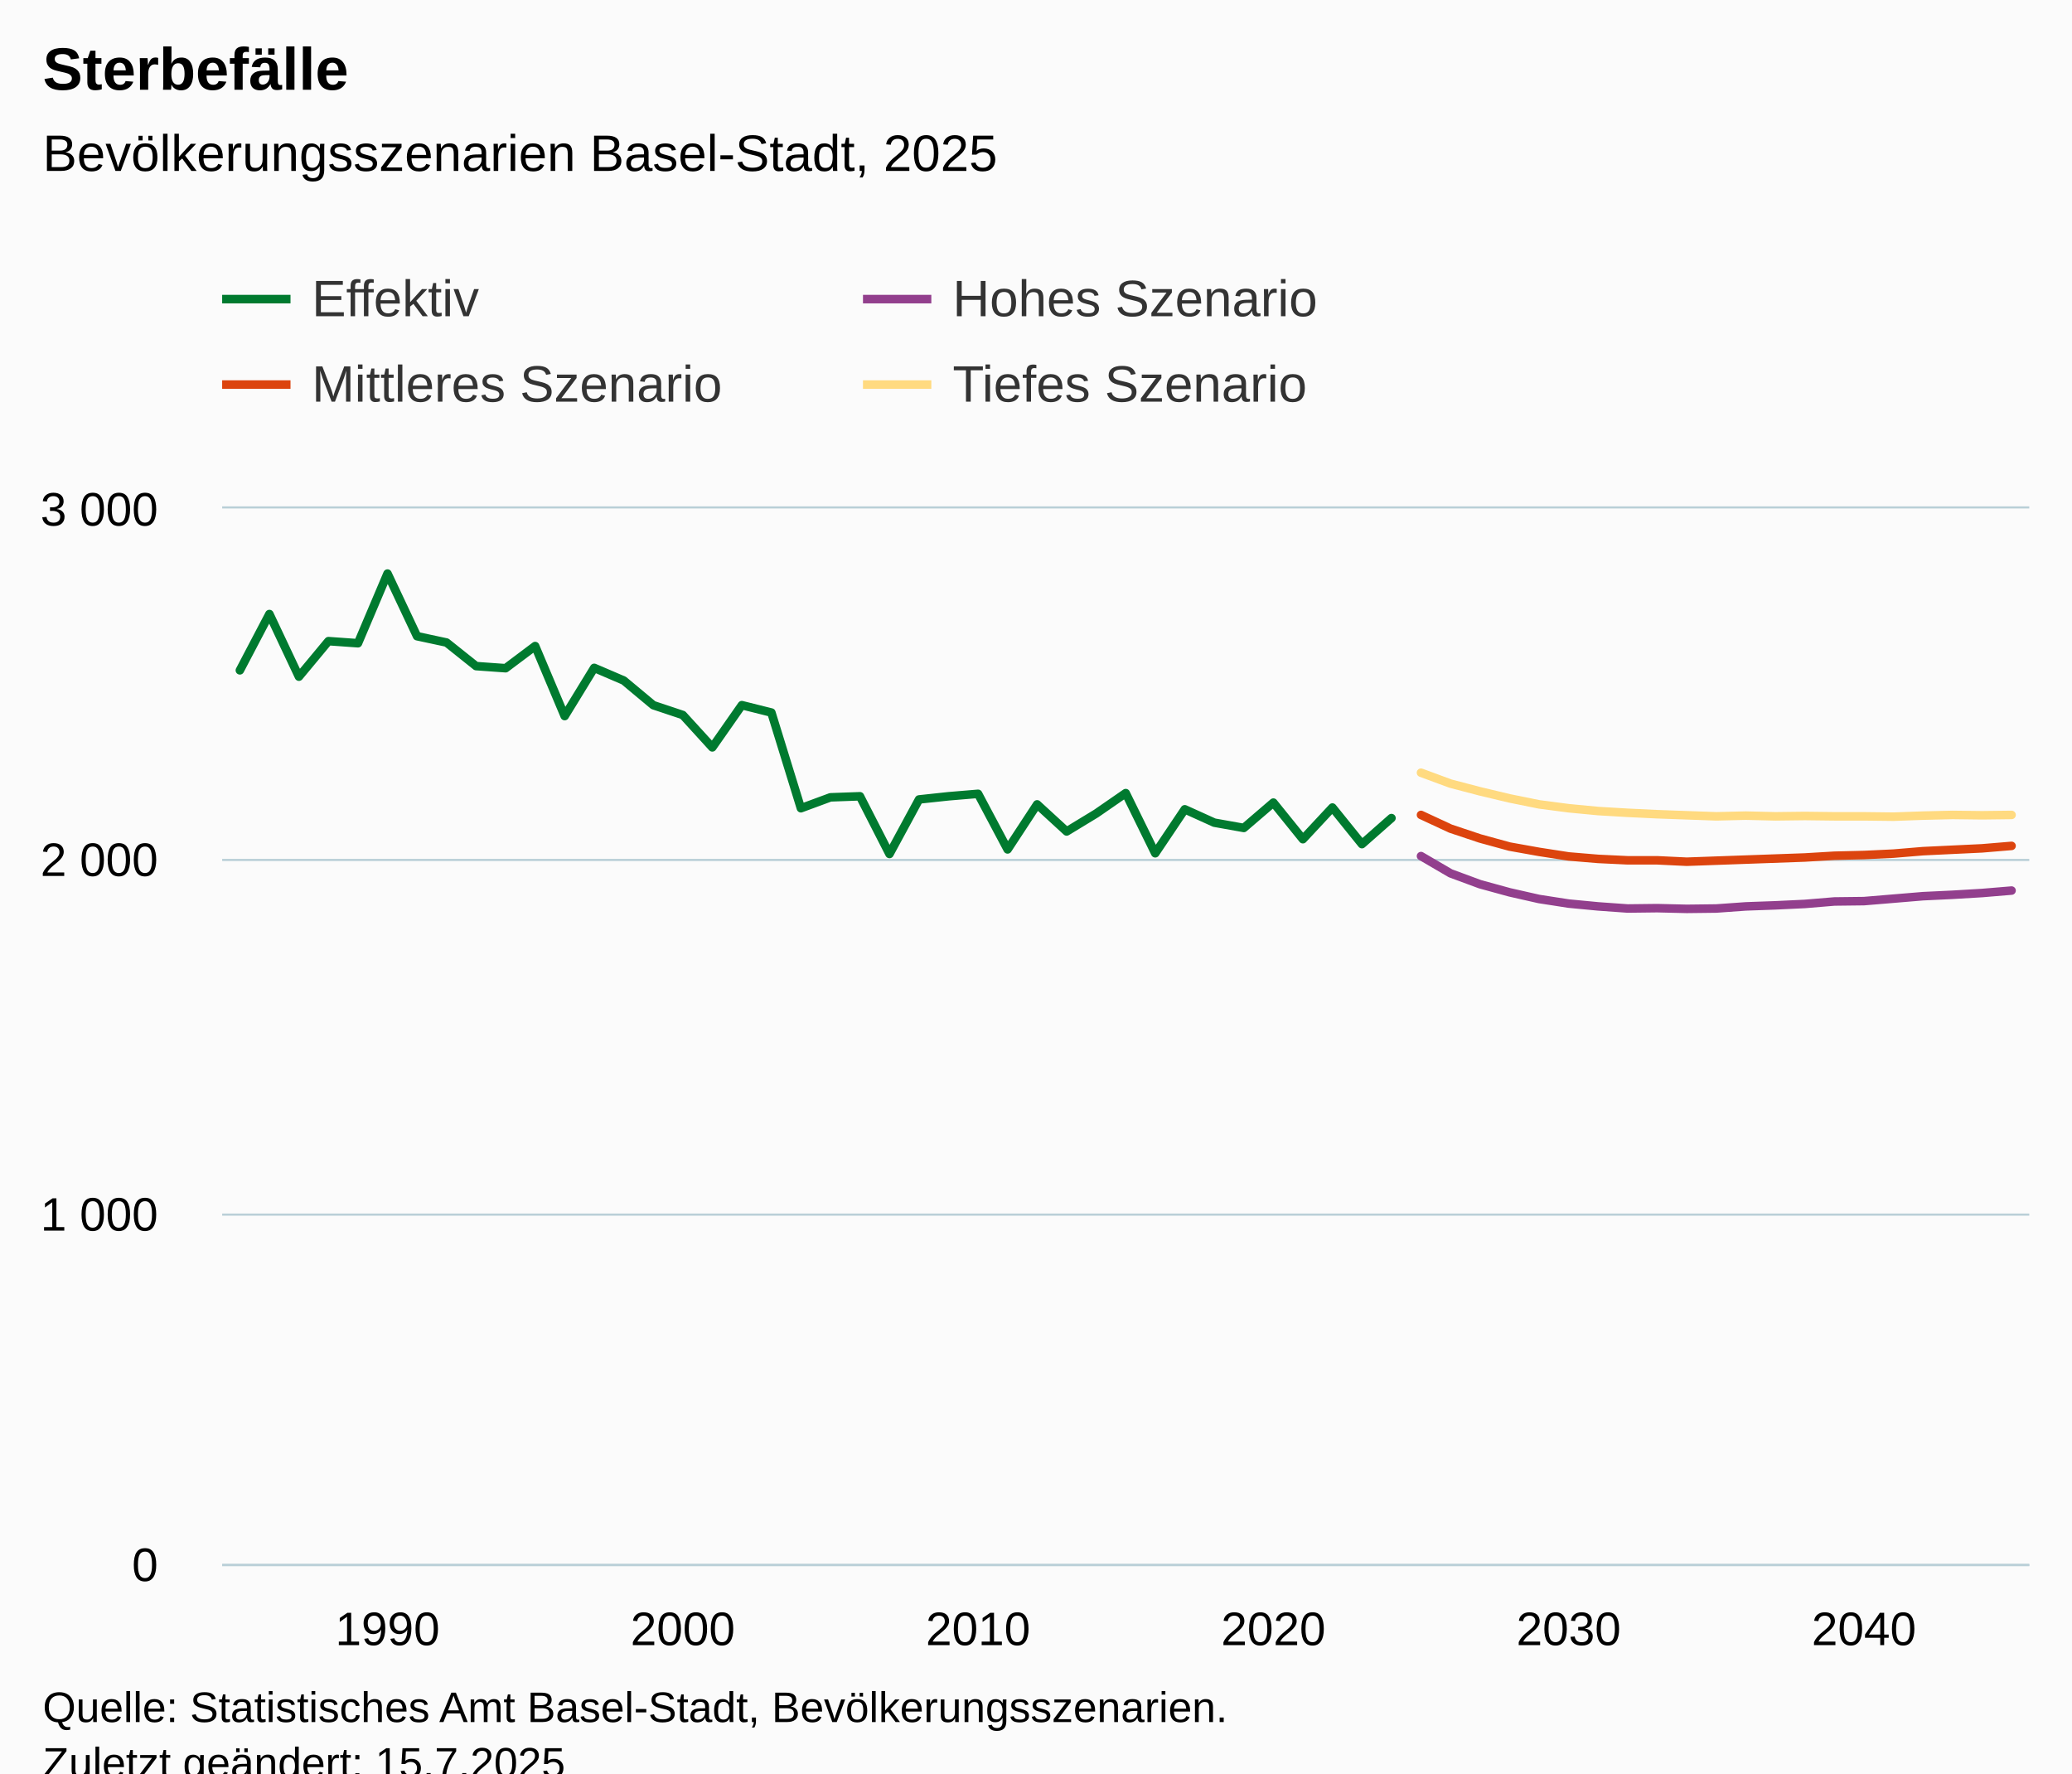
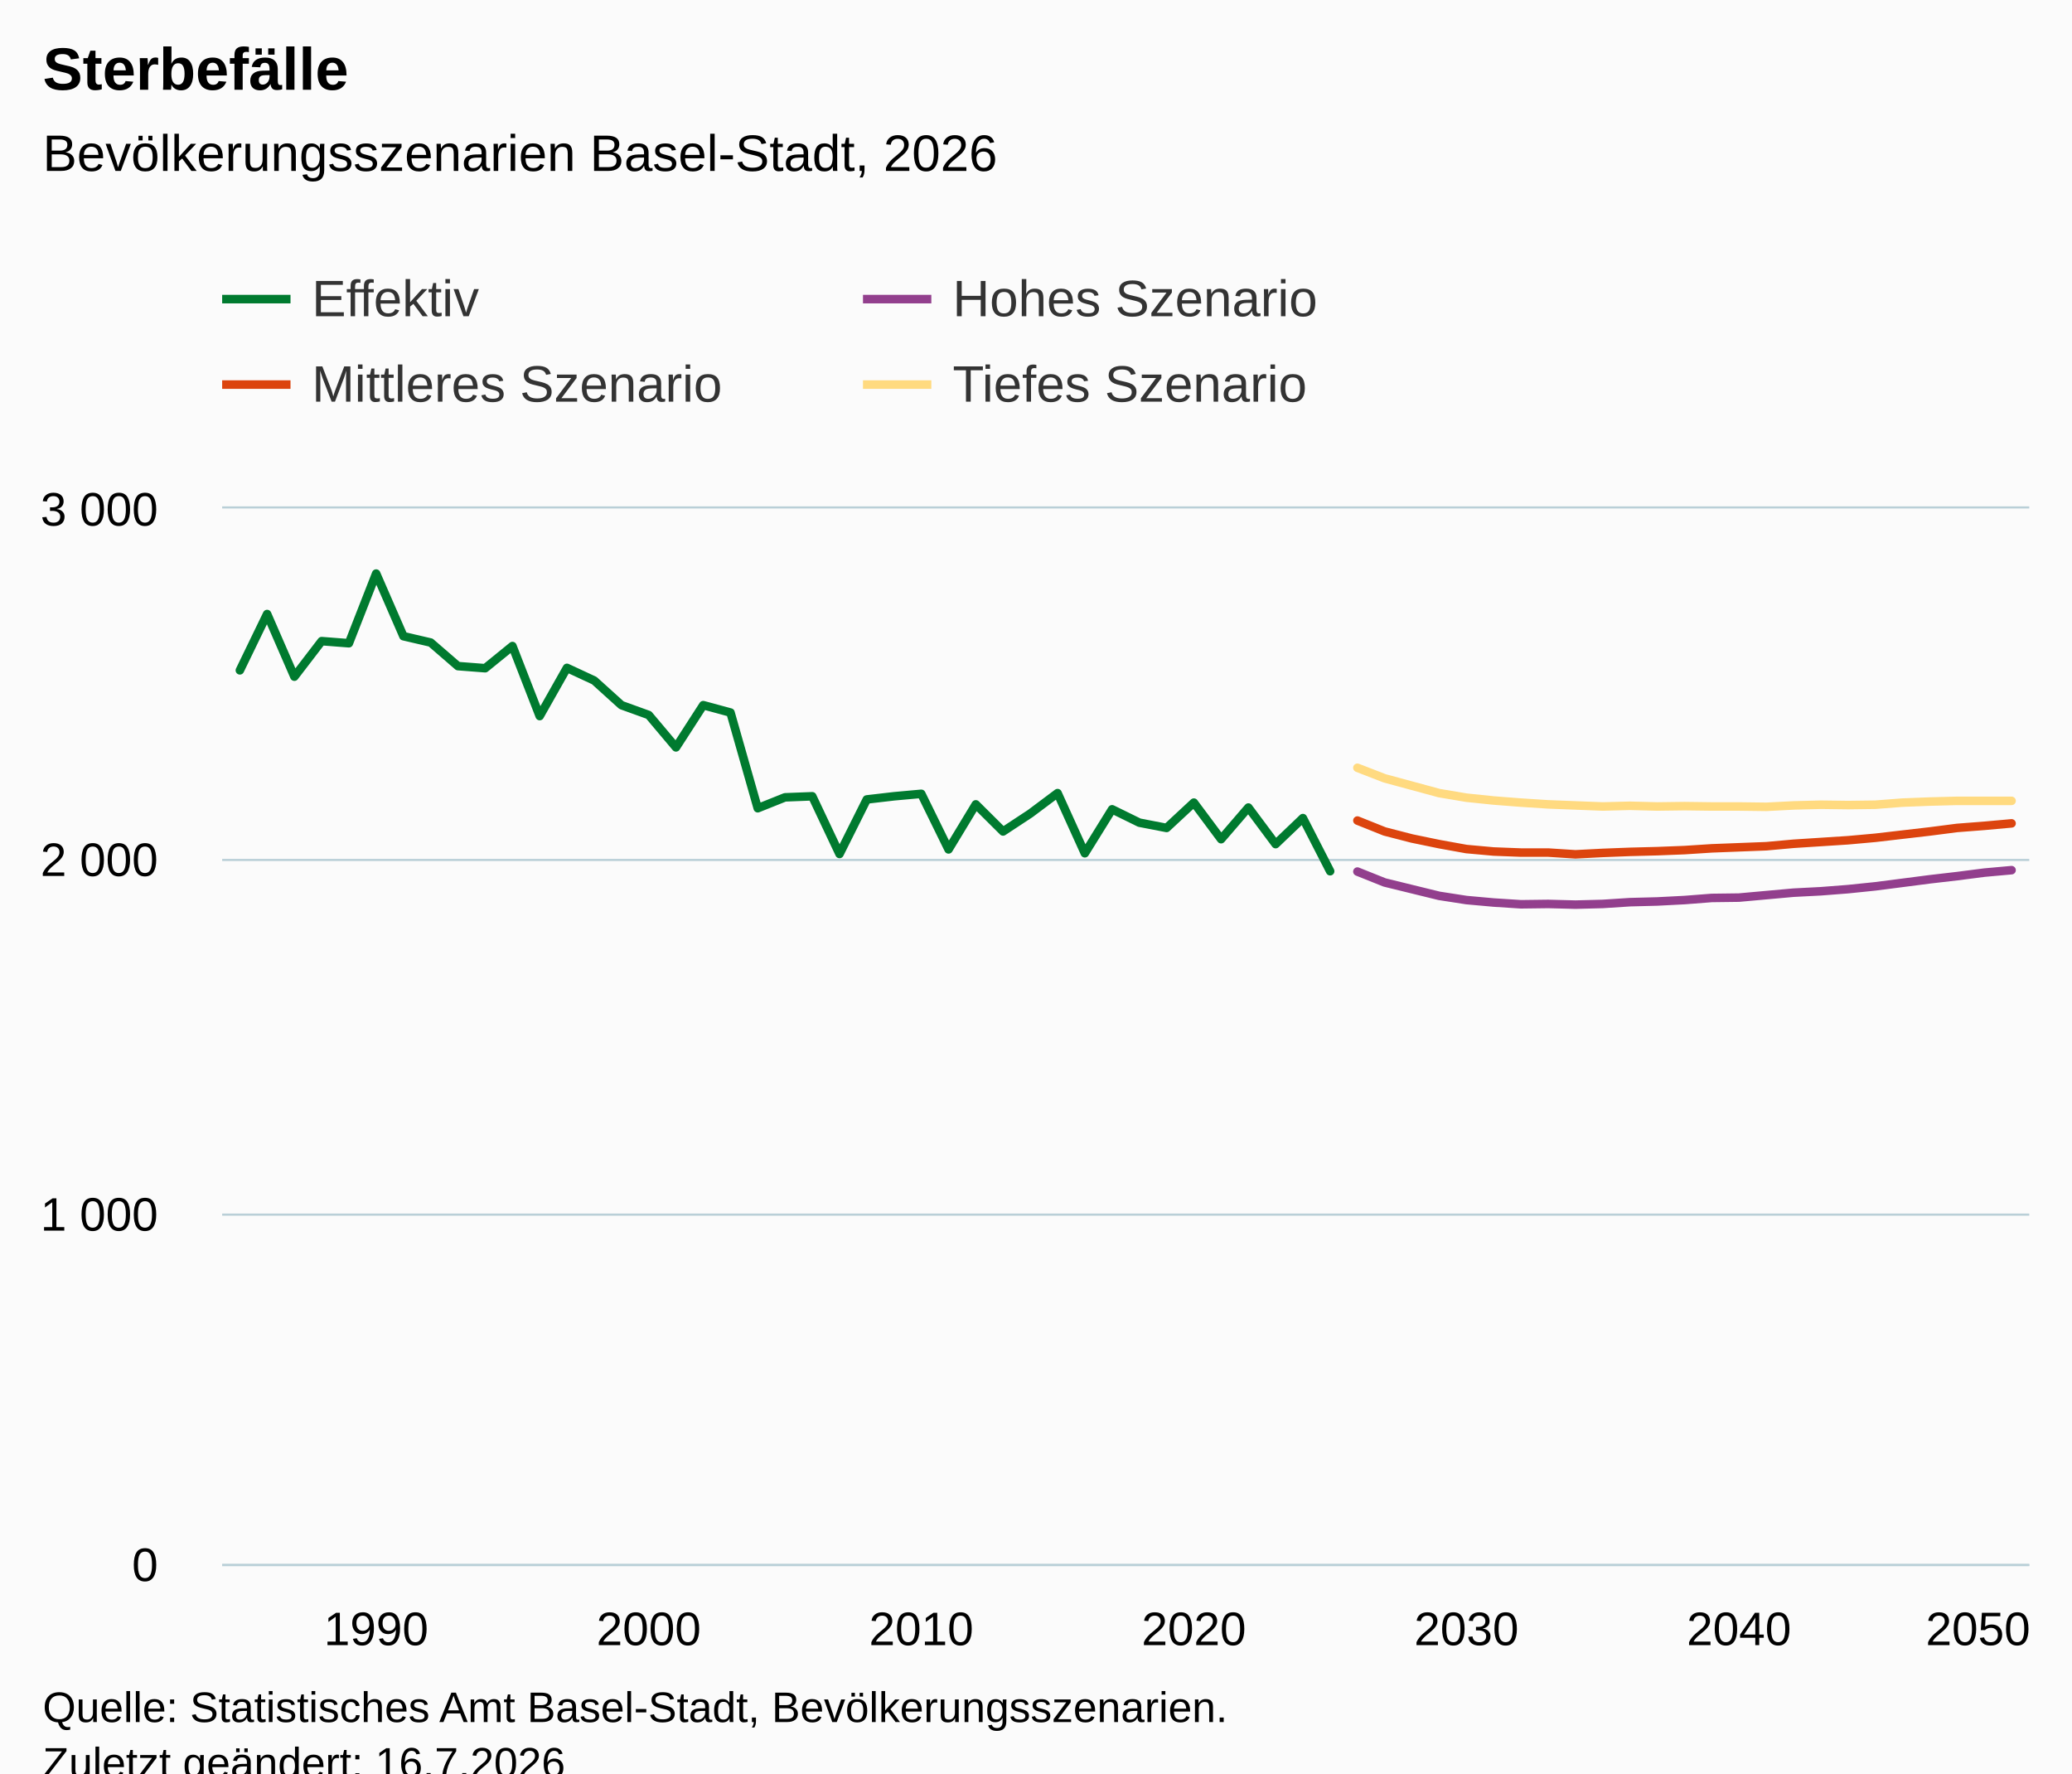
<svg xmlns="http://www.w3.org/2000/svg" version="1.1" class="highcharts-root" style="font-family:Arial;font-size:12px;" viewBox="0 0 485 415">
  <defs>
-     <clipPath id="highcharts-q6he3vr-251-">
+     <clipPath id="highcharts-p754z5v-271-">
      <rect x="0" y="0" width="423" height="247" fill="none" />
    </clipPath>
-     <clipPath id="highcharts-q6he3vr-313-">
+     <clipPath id="highcharts-p754z5v-338-">
      <rect x="0" y="0" width="423" height="247" fill="none" />
    </clipPath>
-     <clipPath id="highcharts-q6he3vr-497-">
+     <clipPath id="highcharts-p754z5v-537-">
      <rect x="52" y="119" width="423" height="247" fill="none" />
    </clipPath>
  </defs>
  <rect fill="#fbfbfb" class="highcharts-background" x="0" y="0" width="485" height="428" rx="0" ry="0" />
  <rect fill="none" class="highcharts-plot-background" x="52" y="119" width="423" height="247" />
  <g class="highcharts-pane-group" data-z-index="0" />
  <g class="highcharts-grid highcharts-xaxis-grid" data-z-index="1">
-     <path fill="none" data-z-index="1" class="highcharts-grid-line" d="M 90.5 119 L 90.5 366" opacity="1" />
-     <path fill="none" data-z-index="1" class="highcharts-grid-line" d="M 159.5 119 L 159.5 366" opacity="1" />
-     <path fill="none" data-z-index="1" class="highcharts-grid-line" d="M 228.5 119 L 228.5 366" opacity="1" />
-     <path fill="none" data-z-index="1" class="highcharts-grid-line" d="M 297.5 119 L 297.5 366" opacity="1" />
-     <path fill="none" data-z-index="1" class="highcharts-grid-line" d="M 366.5 119 L 366.5 366" opacity="1" />
-     <path fill="none" data-z-index="1" class="highcharts-grid-line" d="M 435.5 119 L 435.5 366" opacity="1" />
+     <path fill="none" data-z-index="1" class="highcharts-grid-line" d="M 87.5 119 L 87.5 366" opacity="1" />
+     <path fill="none" data-z-index="1" class="highcharts-grid-line" d="M 151.5 119 L 151.5 366" opacity="1" />
+     <path fill="none" data-z-index="1" class="highcharts-grid-line" d="M 215.5 119 L 215.5 366" opacity="1" />
+     <path fill="none" data-z-index="1" class="highcharts-grid-line" d="M 278.5 119 L 278.5 366" opacity="1" />
+     <path fill="none" data-z-index="1" class="highcharts-grid-line" d="M 342.5 119 L 342.5 366" opacity="1" />
+     <path fill="none" data-z-index="1" class="highcharts-grid-line" d="M 406.5 119 L 406.5 366" opacity="1" />
+     <path fill="none" data-z-index="1" class="highcharts-grid-line" d="M 470.5 119 L 470.5 366" opacity="1" />
  </g>
  <g class="highcharts-grid highcharts-yaxis-grid" data-z-index="1">
    <path fill="none" stroke="#B9CFD7" stroke-width="0.5" data-z-index="1" class="highcharts-grid-line" d="M 52 366.25 L 475 366.25" opacity="1" />
    <path fill="none" stroke="#B9CFD7" stroke-width="0.5" data-z-index="1" class="highcharts-grid-line" d="M 52 284.25 L 475 284.25" opacity="1" />
    <path fill="none" stroke="#B9CFD7" stroke-width="0.5" data-z-index="1" class="highcharts-grid-line" d="M 52 201.25 L 475 201.25" opacity="1" />
    <path fill="none" stroke="#B9CFD7" stroke-width="0.5" data-z-index="1" class="highcharts-grid-line" d="M 52 118.75 L 475 118.75" opacity="1" />
  </g>
  <rect fill="none" class="highcharts-plot-border" data-z-index="1" x="52" y="119" width="423" height="247" />
  <g class="highcharts-axis highcharts-xaxis" data-z-index="2">
    <path fill="none" class="highcharts-axis-line" stroke="#B9CFD7" stroke-width="0.5" data-z-index="7" d="M 52 366.25 L 475 366.25" />
  </g>
  <g class="highcharts-axis highcharts-yaxis" data-z-index="2">
    <path fill="none" class="highcharts-axis-line" data-z-index="7" d="M 52 119 L 52 366" />
  </g>
  <g class="highcharts-series-group" data-z-index="3">
-     <g class="highcharts-series highcharts-series-0 highcharts-line-series" data-z-index="0.1" opacity="1" transform="translate(52,119) scale(1 1)" clip-path="url(#highcharts-q6he3vr-313-)">
-       <path fill="none" d="M 4.147 37.873 L 11.059 24.7 L 17.971 39.355 L 24.882 31.04 L 31.794 31.534 L 38.706 15.232 L 45.618 29.887 L 52.529 31.369 L 59.441 36.885 L 66.353 37.379 L 73.265 32.192 L 80.176 48.577 L 87.088 37.297 L 94 40.261 L 100.912 46.024 L 107.824 48.33 L 114.735 55.904 L 121.647 46.024 L 128.559 47.753 L 135.471 70.148 L 142.382 67.596 L 149.294 67.349 L 156.206 80.851 L 163.118 68.09 L 170.029 67.349 L 176.941 66.772 L 183.853 79.781 L 190.765 69.242 L 197.676 75.582 L 204.588 71.383 L 211.5 66.608 L 218.412 80.687 L 225.324 70.395 L 232.235 73.524 L 239.147 74.759 L 246.059 68.831 L 252.971 77.393 L 259.882 69.983 L 266.794 78.546 L 273.706 72.453" class="highcharts-graph" data-z-index="1" stroke="#007A2F" stroke-width="2" stroke-linejoin="round" stroke-linecap="round" />
+     <g class="highcharts-series highcharts-series-0 highcharts-line-series" data-z-index="0.1" opacity="1" transform="translate(52,119) scale(1 1)" clip-path="url(#highcharts-p754z5v-338-)">
+       <path fill="none" d="M 4.147 37.873 L 10.527 24.7 L 16.907 39.355 L 23.287 31.04 L 29.667 31.534 L 36.048 15.232 L 42.428 29.887 L 48.808 31.369 L 55.188 36.885 L 61.568 37.379 L 67.948 32.192 L 74.328 48.577 L 80.708 37.297 L 87.088 40.261 L 93.468 46.024 L 99.848 48.33 L 106.229 55.904 L 112.609 46.024 L 118.989 47.753 L 125.369 70.148 L 131.749 67.596 L 138.129 67.349 L 144.509 80.851 L 150.889 68.09 L 157.269 67.349 L 163.649 66.772 L 170.029 79.781 L 176.41 69.242 L 182.79 75.582 L 189.17 71.383 L 195.55 66.608 L 201.93 80.687 L 208.31 70.395 L 214.69 73.524 L 221.07 74.759 L 227.45 68.831 L 233.83 77.393 L 240.21 69.983 L 246.59 78.546 L 252.971 72.453 L 259.351 84.886" class="highcharts-graph" data-z-index="1" stroke="#007A2F" stroke-width="2" stroke-linejoin="round" stroke-linecap="round" />
    </g>
    <g class="highcharts-markers highcharts-series-0 highcharts-line-series" data-z-index="0.1" opacity="1" transform="translate(52,119) scale(1 1)" clip-path="none" />
-     <g class="highcharts-series highcharts-series-1 highcharts-line-series" data-z-index="0.1" opacity="1" transform="translate(52,119) scale(1 1)" clip-path="url(#highcharts-q6he3vr-313-)">
-       <path fill="none" d="M 280.618 81.345 L 287.529 85.38 L 294.441 87.932 L 301.353 89.826 L 308.265 91.39 L 315.176 92.46 L 322.088 93.119 L 329 93.613 L 335.912 93.531 L 342.824 93.695 L 349.735 93.613 L 356.647 93.119 L 363.559 92.872 L 370.471 92.543 L 377.382 91.966 L 384.294 91.884 L 391.206 91.308 L 398.118 90.731 L 405.029 90.402 L 411.941 89.99 L 418.853 89.414" class="highcharts-graph" data-z-index="1" stroke="#923F8D" stroke-width="2" stroke-linejoin="round" stroke-linecap="round" />
+     <g class="highcharts-series highcharts-series-1 highcharts-line-series" data-z-index="0.1" opacity="1" transform="translate(52,119) scale(1 1)" clip-path="url(#highcharts-p754z5v-338-)">
+       <path fill="none" d="M 265.731 84.968 L 272.111 87.52 L 278.491 89.085 L 284.871 90.649 L 291.251 91.637 L 297.631 92.213 L 304.011 92.625 L 310.391 92.543 L 316.771 92.707 L 323.152 92.543 L 329.532 92.131 L 335.912 91.966 L 342.292 91.637 L 348.672 91.143 L 355.052 91.061 L 361.432 90.484 L 367.812 89.908 L 374.192 89.579 L 380.572 89.085 L 386.952 88.426 L 393.333 87.603 L 399.713 86.779 L 406.093 86.038 L 412.473 85.215 L 418.853 84.639" class="highcharts-graph" data-z-index="1" stroke="#923F8D" stroke-width="2" stroke-linejoin="round" stroke-linecap="round" />
    </g>
    <g class="highcharts-markers highcharts-series-1 highcharts-line-series" data-z-index="0.1" opacity="1" transform="translate(52,119) scale(1 1)" clip-path="none" />
-     <g class="highcharts-series highcharts-series-2 highcharts-line-series" data-z-index="0.1" opacity="1" transform="translate(52,119) scale(1 1)" clip-path="url(#highcharts-q6he3vr-313-)">
-       <path fill="none" d="M 280.618 71.712 L 287.529 74.923 L 294.441 77.229 L 301.353 79.122 L 308.265 80.357 L 315.176 81.428 L 322.088 82.004 L 329 82.333 L 335.912 82.333 L 342.824 82.663 L 349.735 82.416 L 356.647 82.169 L 363.559 81.922 L 370.471 81.675 L 377.382 81.263 L 384.294 81.098 L 391.206 80.769 L 398.118 80.193 L 405.029 79.863 L 411.941 79.534 L 418.853 78.958" class="highcharts-graph" data-z-index="1" stroke="#DC440E" stroke-width="2" stroke-linejoin="round" stroke-linecap="round" />
+     <g class="highcharts-series highcharts-series-2 highcharts-line-series" data-z-index="0.1" opacity="1" transform="translate(52,119) scale(1 1)" clip-path="url(#highcharts-p754z5v-338-)">
+       <path fill="none" d="M 265.731 73.03 L 272.111 75.582 L 278.491 77.229 L 284.871 78.546 L 291.251 79.699 L 297.631 80.275 L 304.011 80.522 L 310.391 80.522 L 316.771 80.934 L 323.152 80.604 L 329.532 80.357 L 335.912 80.193 L 342.292 79.946 L 348.672 79.534 L 355.052 79.287 L 361.432 79.04 L 367.812 78.464 L 374.192 78.052 L 380.572 77.64 L 386.952 77.064 L 393.333 76.323 L 399.713 75.582 L 406.093 74.759 L 412.473 74.265 L 418.853 73.688" class="highcharts-graph" data-z-index="1" stroke="#DC440E" stroke-width="2" stroke-linejoin="round" stroke-linecap="round" />
    </g>
    <g class="highcharts-markers highcharts-series-2 highcharts-line-series" data-z-index="0.1" opacity="1" transform="translate(52,119) scale(1 1)" clip-path="none" />
-     <g class="highcharts-series highcharts-series-3 highcharts-line-series" data-z-index="0.1" opacity="1" transform="translate(52,119) scale(1 1)" clip-path="url(#highcharts-q6he3vr-313-)">
-       <path fill="none" d="M 280.618 61.832 L 287.529 64.385 L 294.441 66.196 L 301.353 67.843 L 308.265 69.242 L 315.176 70.148 L 322.088 70.807 L 329 71.218 L 335.912 71.548 L 342.824 71.795 L 349.735 72.042 L 356.647 71.877 L 363.559 72.042 L 370.471 71.959 L 377.382 72.042 L 384.294 72.042 L 391.206 72.124 L 398.118 71.877 L 405.029 71.712 L 411.941 71.795 L 418.853 71.712" class="highcharts-graph" data-z-index="1" stroke="#FFDA80" stroke-width="2" stroke-linejoin="round" stroke-linecap="round" />
+     <g class="highcharts-series highcharts-series-3 highcharts-line-series" data-z-index="0.1" opacity="1" transform="translate(52,119) scale(1 1)" clip-path="url(#highcharts-p754z5v-338-)">
+       <path fill="none" d="M 265.731 60.68 L 272.111 63.15 L 278.491 64.879 L 284.871 66.608 L 291.251 67.678 L 297.631 68.337 L 304.011 68.831 L 310.391 69.242 L 316.771 69.489 L 323.152 69.736 L 329.532 69.572 L 335.912 69.736 L 342.292 69.654 L 348.672 69.736 L 355.052 69.736 L 361.432 69.819 L 367.812 69.489 L 374.192 69.325 L 380.572 69.407 L 386.952 69.325 L 393.333 68.831 L 399.713 68.584 L 406.093 68.419 L 412.473 68.419 L 418.853 68.419" class="highcharts-graph" data-z-index="1" stroke="#FFDA80" stroke-width="2" stroke-linejoin="round" stroke-linecap="round" />
    </g>
    <g class="highcharts-markers highcharts-series-3 highcharts-line-series" data-z-index="0.1" opacity="1" transform="translate(52,119) scale(1 1)" clip-path="none" />
  </g>
  <text x="10" text-anchor="start" class="highcharts-title" data-z-index="4" style="color:#000000;font-size:14px;font-weight:bold;fill:#000000;" y="21">
    <tspan>Sterbefälle</tspan>
  </text>
  <text x="10" text-anchor="start" class="highcharts-subtitle" data-z-index="4" style="color:#000000;font-size:12px;font-weight:normal;fill:#000000;" y="40">
-     <tspan>Bevölkerungsszenarien Basel-Stadt, 2025</tspan>
+     <tspan>Bevölkerungsszenarien Basel-Stadt, 2026</tspan>
  </text>
  <text x="10" text-anchor="start" class="highcharts-caption" data-z-index="4" style="color:#666666;fill:#666666;" y="400" />
  <g class="highcharts-legend" data-z-index="7" transform="translate(44,56)">
    <rect fill="none" class="highcharts-legend-box" rx="0" ry="0" x="0" y="0" width="296" height="51" visibility="visible" />
    <g data-z-index="1">
      <g>
        <g class="highcharts-legend-item highcharts-line-series highcharts-color-undefined highcharts-series-0" data-z-index="1" transform="translate(8,3)">
          <path fill="none" d="M 0 11 L 16 11" class="highcharts-graph" stroke="#007A2F" stroke-width="2" />
          <text x="21" style="color:#333333;cursor:pointer;font-size:12px;font-weight:normal;fill:#333333;" text-anchor="start" data-z-index="2" y="15">
            <tspan>Effektiv</tspan>
          </text>
        </g>
        <g class="highcharts-legend-item highcharts-line-series highcharts-color-undefined highcharts-series-1" data-z-index="1" transform="translate(158,3)">
          <path fill="none" d="M 0 11 L 16 11" class="highcharts-graph" stroke="#923F8D" stroke-width="2" />
          <text x="21" y="15" style="color:#333333;cursor:pointer;font-size:12px;font-weight:normal;fill:#333333;" text-anchor="start" data-z-index="2">
            <tspan>Hohes Szenario</tspan>
          </text>
        </g>
        <g class="highcharts-legend-item highcharts-line-series highcharts-color-undefined highcharts-series-2" data-z-index="1" transform="translate(8,23)">
          <path fill="none" d="M 0 11 L 16 11" class="highcharts-graph" stroke="#DC440E" stroke-width="2" />
          <text x="21" y="15" style="color:#333333;cursor:pointer;font-size:12px;font-weight:normal;fill:#333333;" text-anchor="start" data-z-index="2">
            <tspan>Mittleres Szenario</tspan>
          </text>
        </g>
        <g class="highcharts-legend-item highcharts-line-series highcharts-color-undefined highcharts-series-3" data-z-index="1" transform="translate(158,23)">
          <path fill="none" d="M 0 11 L 16 11" class="highcharts-graph" stroke="#FFDA80" stroke-width="2" />
          <text x="21" y="15" style="color:#333333;cursor:pointer;font-size:12px;font-weight:normal;fill:#333333;" text-anchor="start" data-z-index="2">
            <tspan>Tiefes Szenario</tspan>
          </text>
        </g>
      </g>
    </g>
  </g>
  <g class="highcharts-axis-labels highcharts-xaxis-labels" data-z-index="7">
-     <text x="90.706" style="color:#000000;cursor:default;font-size:11px;fill:#000000;" text-anchor="middle" transform="translate(0,0)" y="385" opacity="1">1990</text>
-     <text x="159.824" style="color:#000000;cursor:default;font-size:11px;fill:#000000;" text-anchor="middle" transform="translate(0,0)" y="385" opacity="1">2000</text>
-     <text x="228.941" style="color:#000000;cursor:default;font-size:11px;fill:#000000;" text-anchor="middle" transform="translate(0,0)" y="385" opacity="1">2010</text>
-     <text x="298.059" style="color:#000000;cursor:default;font-size:11px;fill:#000000;" text-anchor="middle" transform="translate(0,0)" y="385" opacity="1">2020</text>
-     <text x="367.176" style="color:#000000;cursor:default;font-size:11px;fill:#000000;" text-anchor="middle" transform="translate(0,0)" y="385" opacity="1">2030</text>
-     <text x="436.294" style="color:#000000;cursor:default;font-size:11px;fill:#000000;" text-anchor="middle" transform="translate(0,0)" y="385" opacity="1">2040</text>
+     <text x="88.048" style="color:#000000;cursor:default;font-size:11px;fill:#000000;" text-anchor="middle" transform="translate(0,0)" y="385" opacity="1">1990</text>
+     <text x="151.848" style="color:#000000;cursor:default;font-size:11px;fill:#000000;" text-anchor="middle" transform="translate(0,0)" y="385" opacity="1">2000</text>
+     <text x="215.649" style="color:#000000;cursor:default;font-size:11px;fill:#000000;" text-anchor="middle" transform="translate(0,0)" y="385" opacity="1">2010</text>
+     <text x="279.45" style="color:#000000;cursor:default;font-size:11px;fill:#000000;" text-anchor="middle" transform="translate(0,0)" y="385" opacity="1">2020</text>
+     <text x="343.251" style="color:#000000;cursor:default;font-size:11px;fill:#000000;" text-anchor="middle" transform="translate(0,0)" y="385" opacity="1">2030</text>
+     <text x="407.052" style="color:#000000;cursor:default;font-size:11px;fill:#000000;" text-anchor="middle" transform="translate(0,0)" y="385" opacity="1">2040</text>
+     <text x="463" style="color:#000000;cursor:default;font-size:11px;fill:#000000;" text-anchor="middle" transform="translate(0,0)" y="385" opacity="1">2050</text>
  </g>
  <g class="highcharts-axis-labels highcharts-yaxis-labels" data-z-index="7">
    <text x="37" style="color:#000000;cursor:default;font-size:11px;fill:#000000;" text-anchor="end" transform="translate(0,0)" y="370" opacity="1">0</text>
    <text x="37" style="color:#000000;cursor:default;font-size:11px;fill:#000000;" text-anchor="end" transform="translate(0,0)" y="288" opacity="1">
      <tspan>1 000</tspan>
    </text>
    <text x="37" style="color:#000000;cursor:default;font-size:11px;fill:#000000;" text-anchor="end" transform="translate(0,0)" y="205" opacity="1">
      <tspan>2 000</tspan>
    </text>
    <text x="37" style="color:#000000;cursor:default;font-size:11px;fill:#000000;" text-anchor="end" transform="translate(0,0)" y="123" opacity="1">
      <tspan>3 000</tspan>
    </text>
  </g>
  <text x="10" class="highcharts-credits" text-anchor="start" data-z-index="8" style="cursor:default;color:#000000;font-size:10px;fill:#000000;" y="403">
    <tspan>Quelle: Statistisches Amt Basel-Stadt, Bevölkerungsszenarien.</tspan>
-     <tspan x="10" dy="13">Zuletzt geändert: 15.7.2025</tspan>
+     <tspan x="10" dy="13">Zuletzt geändert: 16.7.2026</tspan>
  </text>
-   <g class="highcharts-control-points" data-z-index="99" clip-path="url(#highcharts-q6he3vr-497-)" />
+   <g class="highcharts-control-points" data-z-index="99" clip-path="url(#highcharts-p754z5v-537-)" />
</svg>
